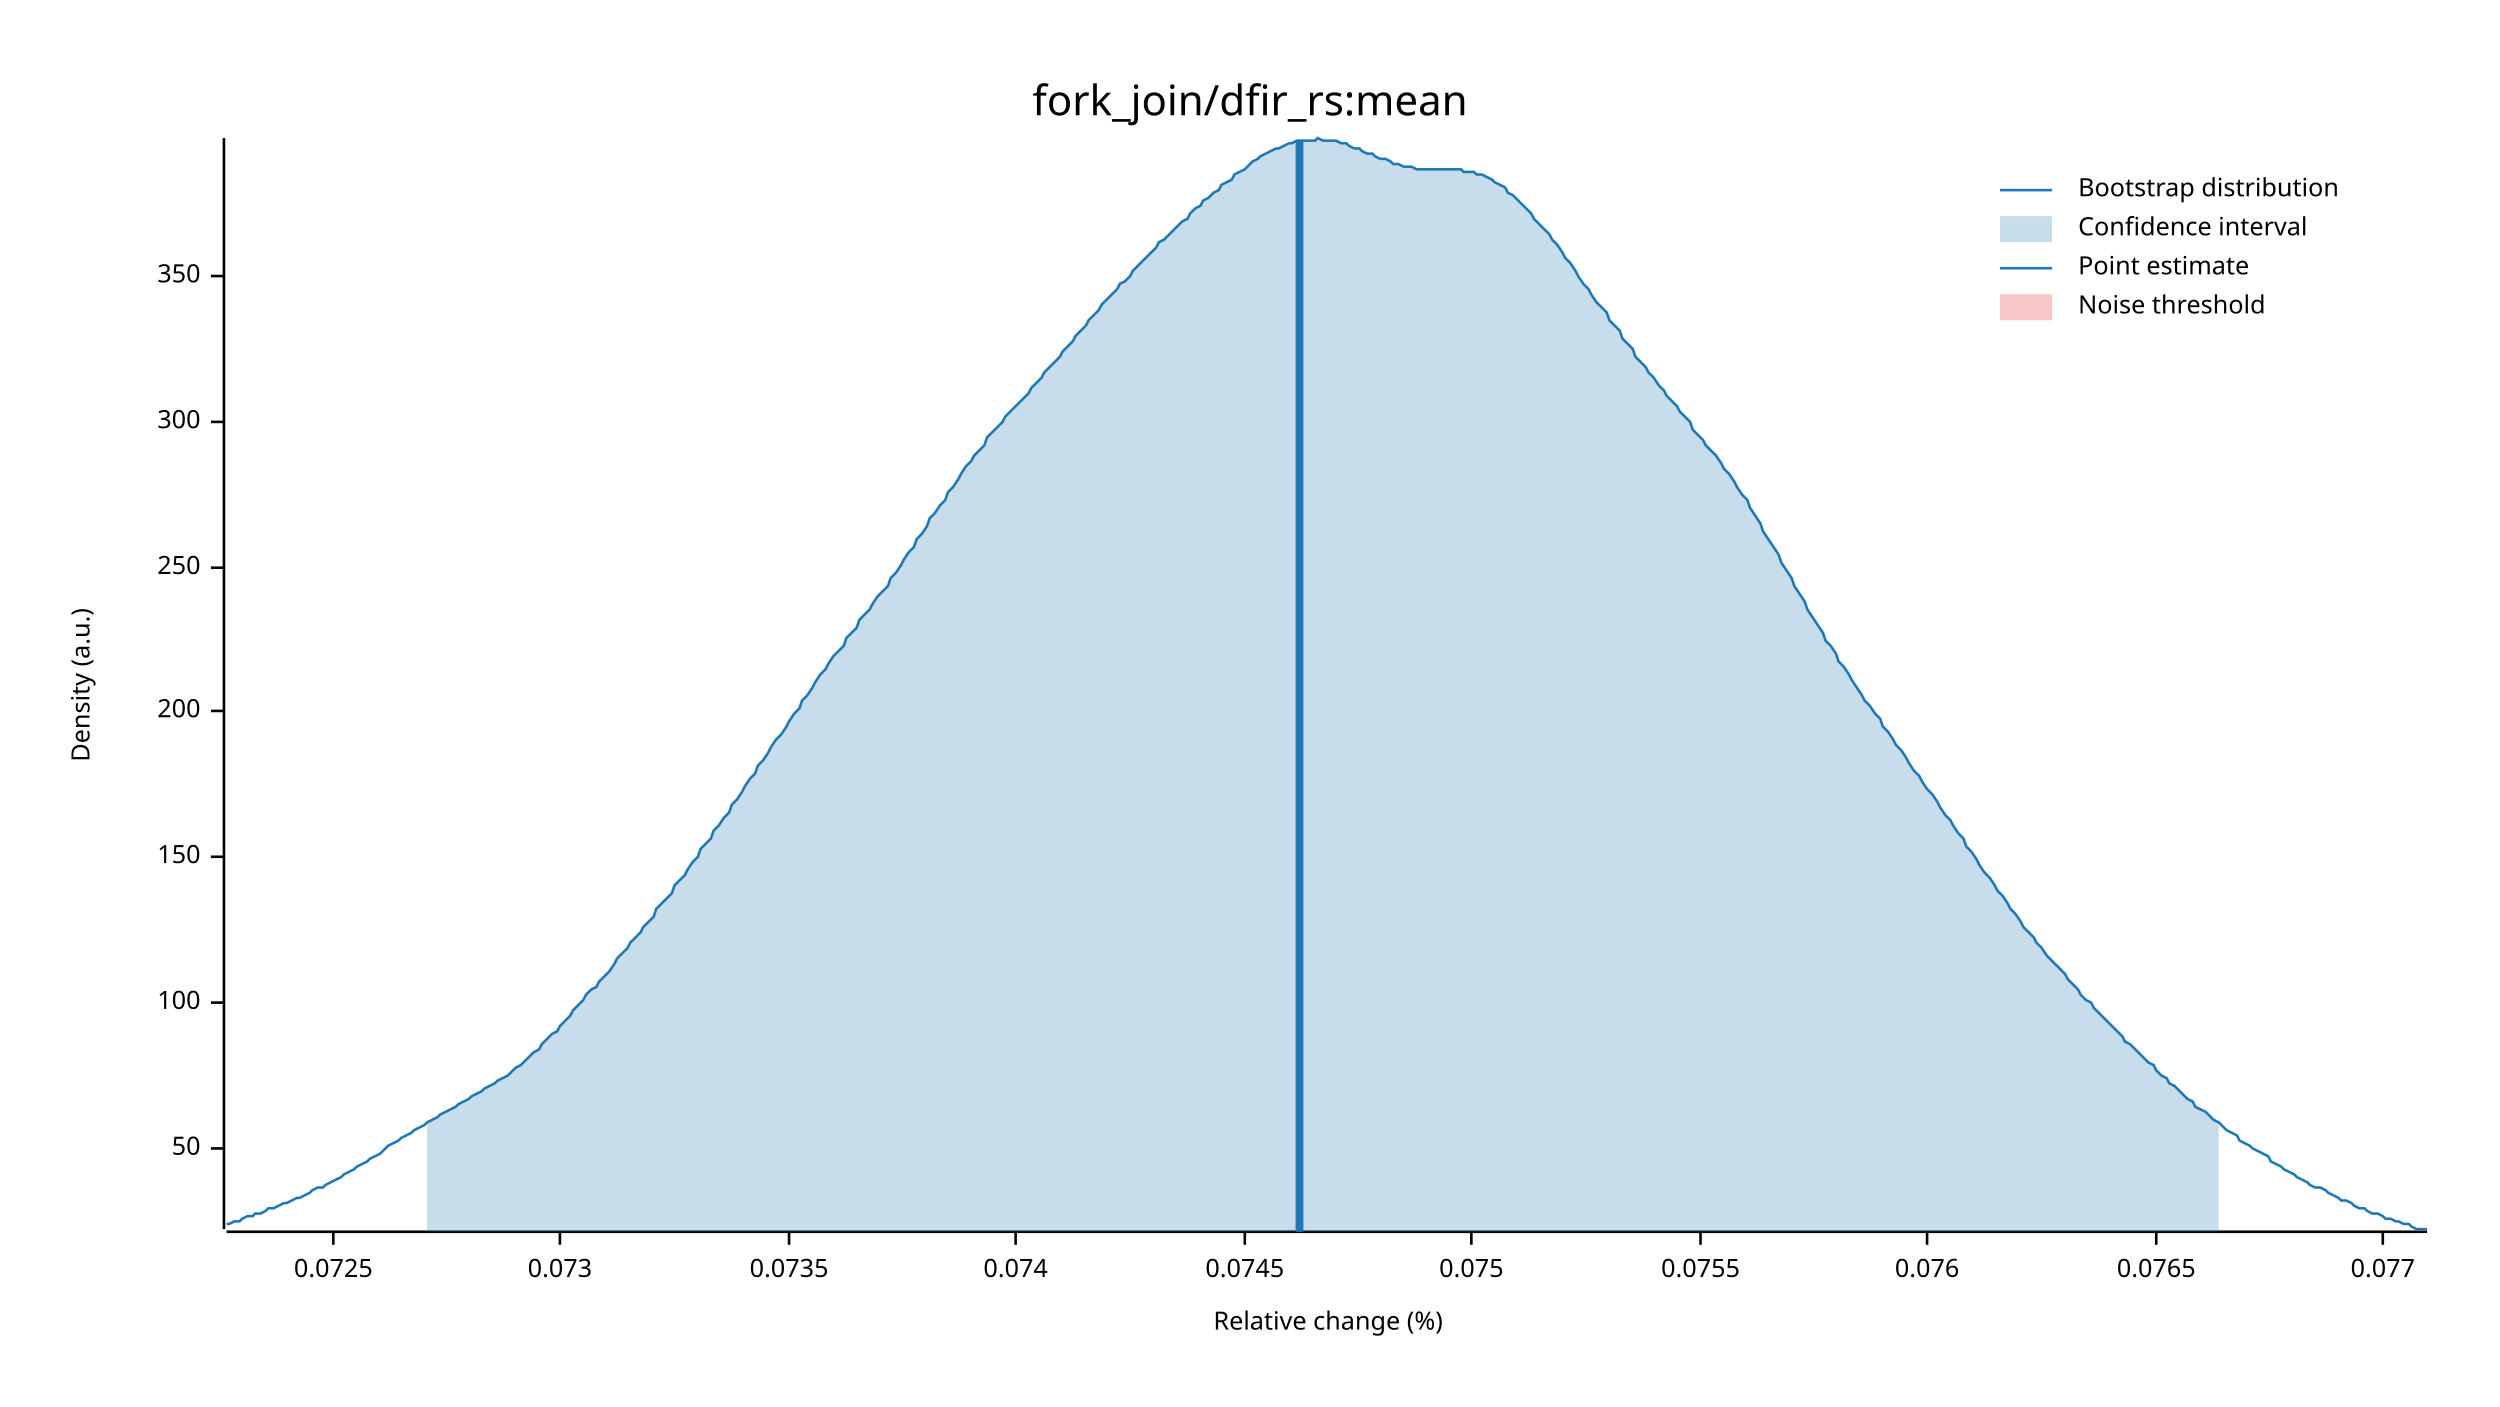
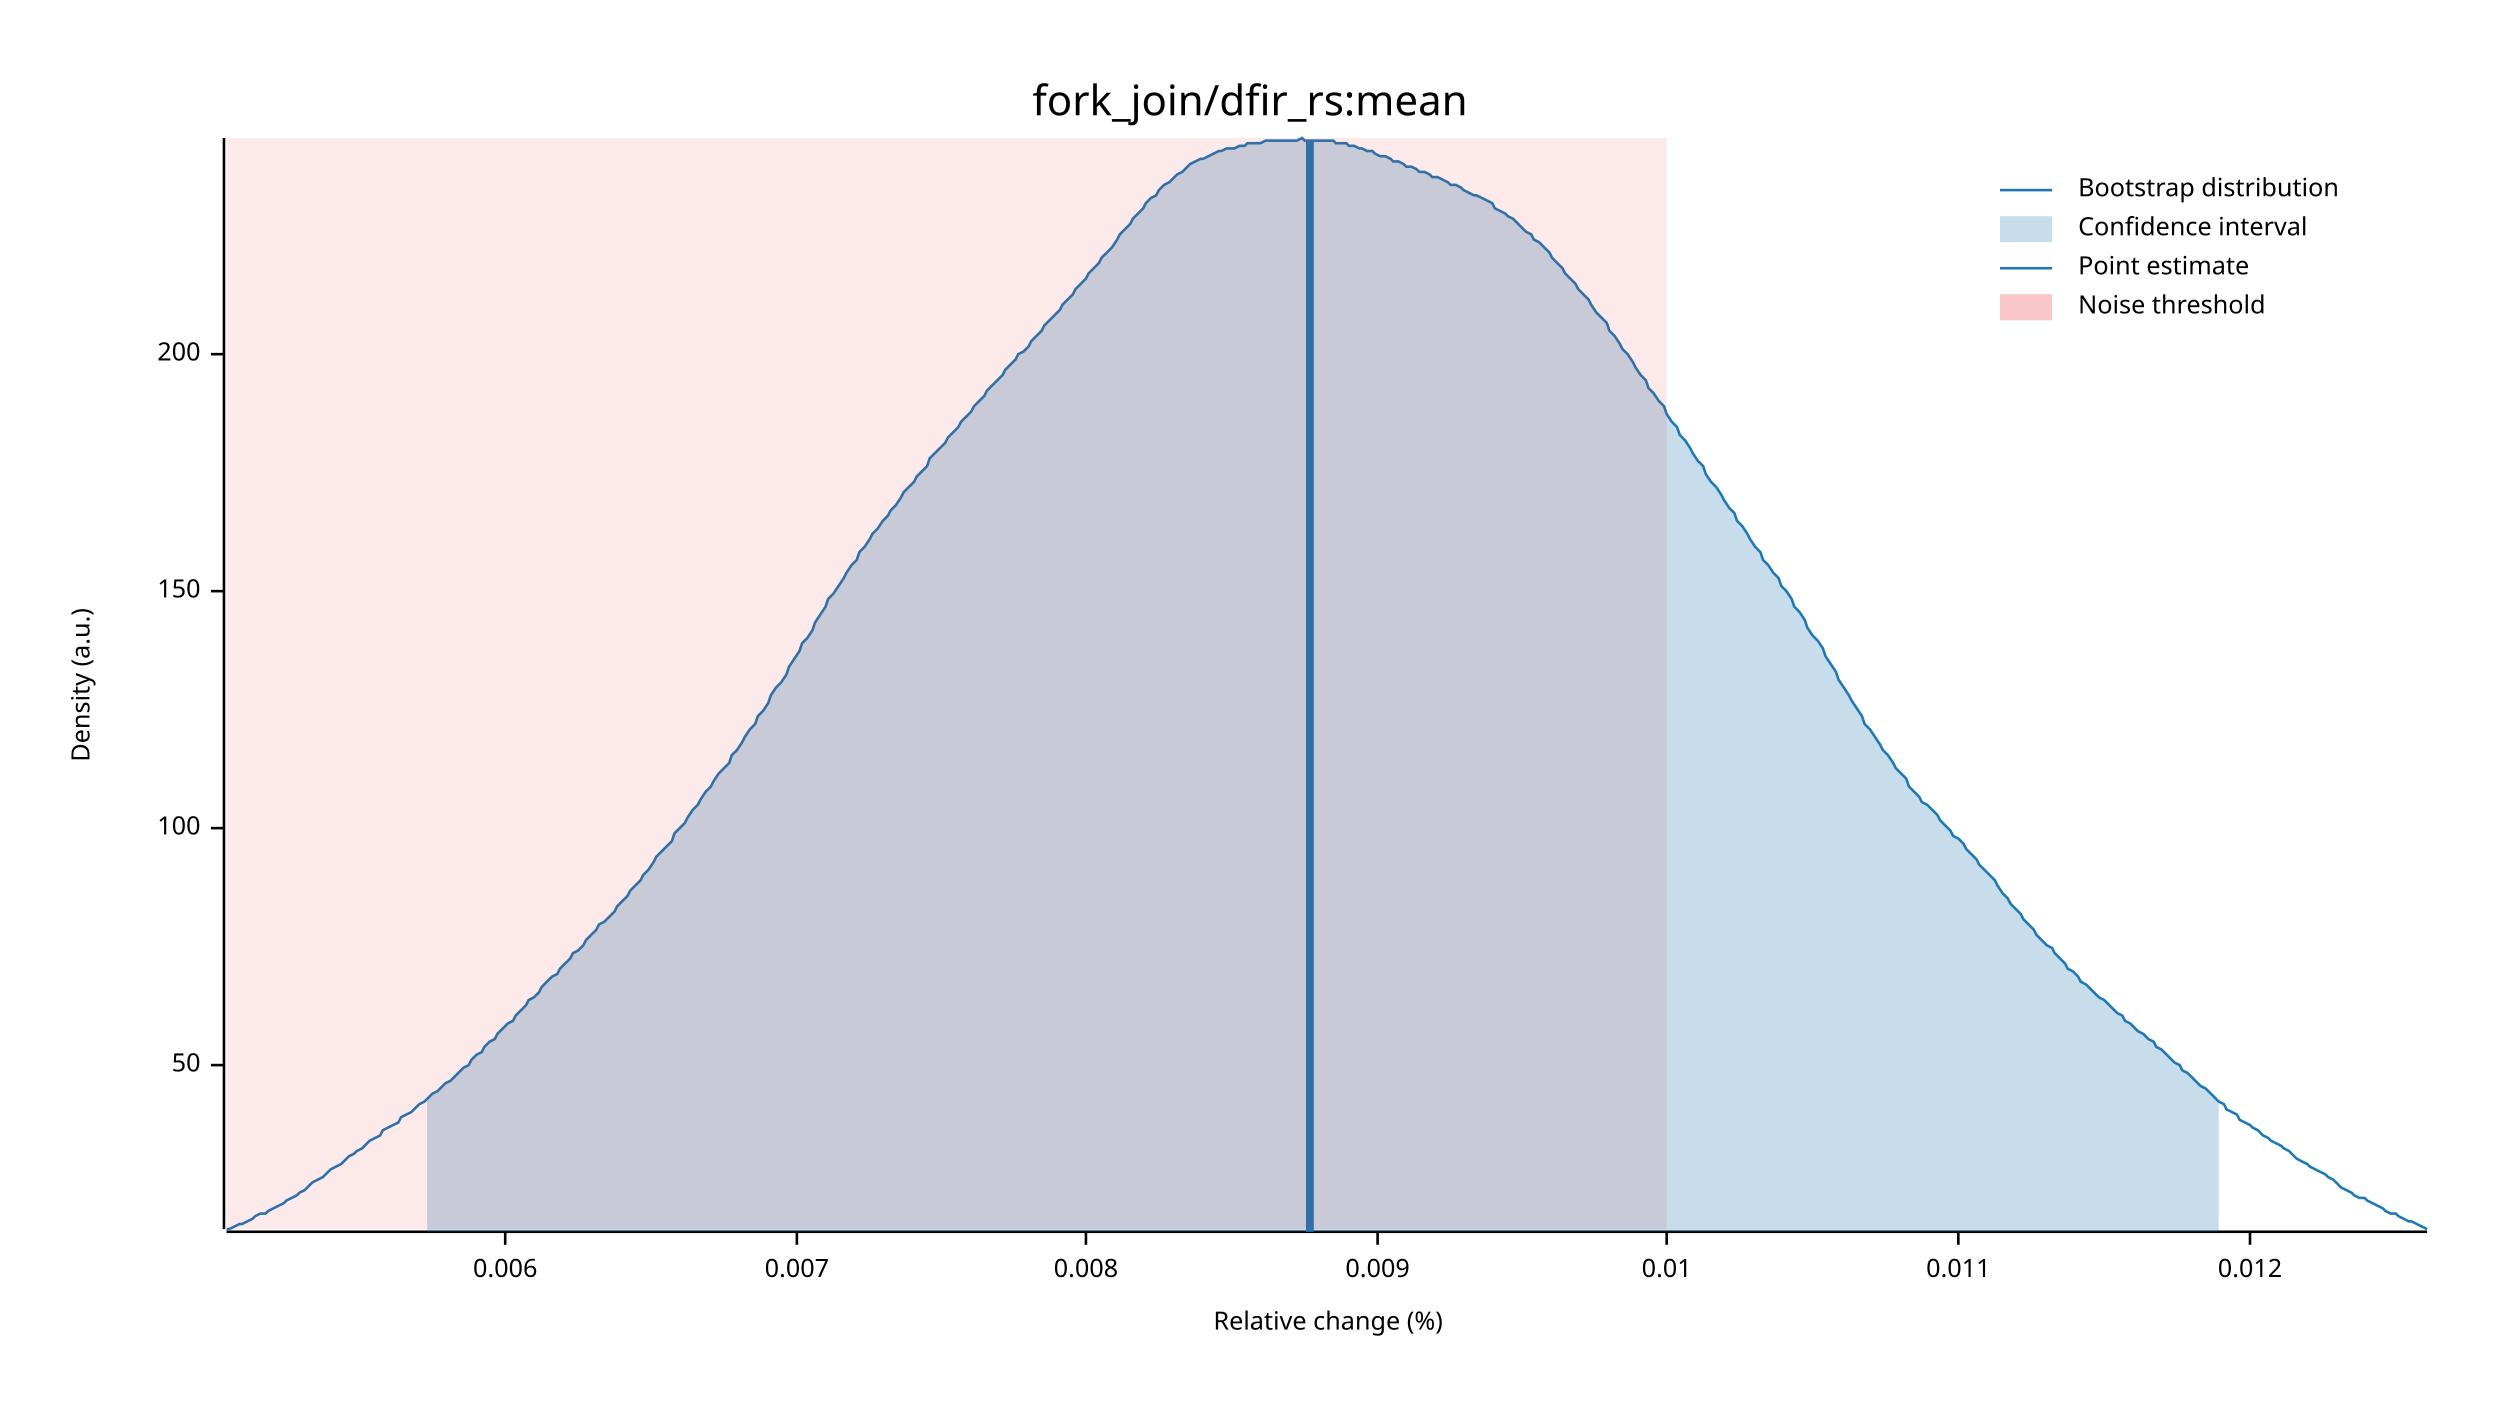
<svg xmlns="http://www.w3.org/2000/svg" width="960" height="540" viewBox="0 0 960 540">
  <text x="480" y="32" dy="0.76em" text-anchor="middle" font-family="sans-serif" font-size="16.129" opacity="1" fill="#000000">
fork_join/dfir_rs:mean
</text>
  <text x="27" y="263" dy="0.76em" text-anchor="middle" font-family="sans-serif" font-size="9.677" opacity="1" fill="#000000" transform="rotate(270, 27, 263)">
Density (a.u.)
</text>
  <text x="510" y="513" dy="-0.5ex" text-anchor="middle" font-family="sans-serif" font-size="9.677" opacity="1" fill="#000000">
Relative change (%)
</text>
  <polyline fill="none" opacity="1" stroke="#000000" stroke-width="1" points="86,53 86,472 " />
-   <text x="77" y="441" dy="0.5ex" text-anchor="end" font-family="sans-serif" font-size="9.677" opacity="1" fill="#000000">
+   <text x="77" y="409" dy="0.5ex" text-anchor="end" font-family="sans-serif" font-size="9.677" opacity="1" fill="#000000">
50
</text>
-   <polyline fill="none" opacity="1" stroke="#000000" stroke-width="1" points="81,441 86,441 " />
-   <text x="77" y="385" dy="0.5ex" text-anchor="end" font-family="sans-serif" font-size="9.677" opacity="1" fill="#000000">
+   <polyline fill="none" opacity="1" stroke="#000000" stroke-width="1" points="81,409 86,409 " />
+   <text x="77" y="318" dy="0.5ex" text-anchor="end" font-family="sans-serif" font-size="9.677" opacity="1" fill="#000000">
100
</text>
-   <polyline fill="none" opacity="1" stroke="#000000" stroke-width="1" points="81,385 86,385 " />
-   <text x="77" y="329" dy="0.5ex" text-anchor="end" font-family="sans-serif" font-size="9.677" opacity="1" fill="#000000">
+   <polyline fill="none" opacity="1" stroke="#000000" stroke-width="1" points="81,318 86,318 " />
+   <text x="77" y="227" dy="0.5ex" text-anchor="end" font-family="sans-serif" font-size="9.677" opacity="1" fill="#000000">
150
</text>
-   <polyline fill="none" opacity="1" stroke="#000000" stroke-width="1" points="81,329 86,329 " />
-   <text x="77" y="273" dy="0.5ex" text-anchor="end" font-family="sans-serif" font-size="9.677" opacity="1" fill="#000000">
+   <polyline fill="none" opacity="1" stroke="#000000" stroke-width="1" points="81,227 86,227 " />
+   <text x="77" y="136" dy="0.5ex" text-anchor="end" font-family="sans-serif" font-size="9.677" opacity="1" fill="#000000">
200
</text>
-   <polyline fill="none" opacity="1" stroke="#000000" stroke-width="1" points="81,273 86,273 " />
-   <text x="77" y="218" dy="0.5ex" text-anchor="end" font-family="sans-serif" font-size="9.677" opacity="1" fill="#000000">
- 250
+   <polyline fill="none" opacity="1" stroke="#000000" stroke-width="1" points="81,136 86,136 " />
+   <polyline fill="none" opacity="1" stroke="#000000" stroke-width="1" points="87,473 932,473 " />
+   <text x="194" y="483" dy="0.76em" text-anchor="middle" font-family="sans-serif" font-size="9.677" opacity="1" fill="#000000">
+ 0.006
</text>
-   <polyline fill="none" opacity="1" stroke="#000000" stroke-width="1" points="81,218 86,218 " />
-   <text x="77" y="162" dy="0.5ex" text-anchor="end" font-family="sans-serif" font-size="9.677" opacity="1" fill="#000000">
- 300
+   <polyline fill="none" opacity="1" stroke="#000000" stroke-width="1" points="194,473 194,478 " />
+   <text x="306" y="483" dy="0.76em" text-anchor="middle" font-family="sans-serif" font-size="9.677" opacity="1" fill="#000000">
+ 0.007
</text>
-   <polyline fill="none" opacity="1" stroke="#000000" stroke-width="1" points="81,162 86,162 " />
-   <text x="77" y="106" dy="0.5ex" text-anchor="end" font-family="sans-serif" font-size="9.677" opacity="1" fill="#000000">
- 350
+   <polyline fill="none" opacity="1" stroke="#000000" stroke-width="1" points="306,473 306,478 " />
+   <text x="417" y="483" dy="0.76em" text-anchor="middle" font-family="sans-serif" font-size="9.677" opacity="1" fill="#000000">
+ 0.008
</text>
-   <polyline fill="none" opacity="1" stroke="#000000" stroke-width="1" points="81,106 86,106 " />
-   <polyline fill="none" opacity="1" stroke="#000000" stroke-width="1" points="87,473 932,473 " />
-   <text x="128" y="483" dy="0.76em" text-anchor="middle" font-family="sans-serif" font-size="9.677" opacity="1" fill="#000000">
- 0.0725
+   <polyline fill="none" opacity="1" stroke="#000000" stroke-width="1" points="417,473 417,478 " />
+   <text x="529" y="483" dy="0.76em" text-anchor="middle" font-family="sans-serif" font-size="9.677" opacity="1" fill="#000000">
+ 0.009
</text>
-   <polyline fill="none" opacity="1" stroke="#000000" stroke-width="1" points="128,473 128,478 " />
-   <text x="215" y="483" dy="0.76em" text-anchor="middle" font-family="sans-serif" font-size="9.677" opacity="1" fill="#000000">
- 0.073
+   <polyline fill="none" opacity="1" stroke="#000000" stroke-width="1" points="529,473 529,478 " />
+   <text x="640" y="483" dy="0.76em" text-anchor="middle" font-family="sans-serif" font-size="9.677" opacity="1" fill="#000000">
+ 0.01
</text>
-   <polyline fill="none" opacity="1" stroke="#000000" stroke-width="1" points="215,473 215,478 " />
-   <text x="303" y="483" dy="0.76em" text-anchor="middle" font-family="sans-serif" font-size="9.677" opacity="1" fill="#000000">
- 0.0735
+   <polyline fill="none" opacity="1" stroke="#000000" stroke-width="1" points="640,473 640,478 " />
+   <text x="752" y="483" dy="0.76em" text-anchor="middle" font-family="sans-serif" font-size="9.677" opacity="1" fill="#000000">
+ 0.011
</text>
-   <polyline fill="none" opacity="1" stroke="#000000" stroke-width="1" points="303,473 303,478 " />
-   <text x="390" y="483" dy="0.76em" text-anchor="middle" font-family="sans-serif" font-size="9.677" opacity="1" fill="#000000">
- 0.074
+   <polyline fill="none" opacity="1" stroke="#000000" stroke-width="1" points="752,473 752,478 " />
+   <text x="864" y="483" dy="0.76em" text-anchor="middle" font-family="sans-serif" font-size="9.677" opacity="1" fill="#000000">
+ 0.012
</text>
-   <polyline fill="none" opacity="1" stroke="#000000" stroke-width="1" points="390,473 390,478 " />
-   <text x="478" y="483" dy="0.76em" text-anchor="middle" font-family="sans-serif" font-size="9.677" opacity="1" fill="#000000">
- 0.0745
- </text>
-   <polyline fill="none" opacity="1" stroke="#000000" stroke-width="1" points="478,473 478,478 " />
-   <text x="565" y="483" dy="0.76em" text-anchor="middle" font-family="sans-serif" font-size="9.677" opacity="1" fill="#000000">
- 0.075
- </text>
-   <polyline fill="none" opacity="1" stroke="#000000" stroke-width="1" points="565,473 565,478 " />
-   <text x="653" y="483" dy="0.76em" text-anchor="middle" font-family="sans-serif" font-size="9.677" opacity="1" fill="#000000">
- 0.0755
- </text>
-   <polyline fill="none" opacity="1" stroke="#000000" stroke-width="1" points="653,473 653,478 " />
-   <text x="740" y="483" dy="0.76em" text-anchor="middle" font-family="sans-serif" font-size="9.677" opacity="1" fill="#000000">
- 0.076
- </text>
-   <polyline fill="none" opacity="1" stroke="#000000" stroke-width="1" points="740,473 740,478 " />
-   <text x="828" y="483" dy="0.76em" text-anchor="middle" font-family="sans-serif" font-size="9.677" opacity="1" fill="#000000">
- 0.0765
- </text>
-   <polyline fill="none" opacity="1" stroke="#000000" stroke-width="1" points="828,473 828,478 " />
-   <text x="915" y="483" dy="0.76em" text-anchor="middle" font-family="sans-serif" font-size="9.677" opacity="1" fill="#000000">
- 0.077
- </text>
-   <polyline fill="none" opacity="1" stroke="#000000" stroke-width="1" points="915,473 915,478 " />
-   <polyline fill="none" opacity="1" stroke="#1F78B4" stroke-width="1" points="87,470 88,470 90,469 92,469 93,468 95,467 97,467 98,466 100,466 102,465 103,464 105,464 107,463 109,462 110,462 112,461 114,460 115,460 117,459 119,458 120,457 122,456 124,456 125,455 127,454 129,453 131,452 132,451 134,450 136,449 137,448 139,447 141,446 142,445 144,444 146,443 147,442 149,440 151,439 153,438 154,437 156,436 158,435 159,434 161,433 163,432 164,431 166,430 168,429 169,428 171,427 173,426 175,425 176,424 178,423 180,422 181,421 183,420 185,419 186,418 188,417 190,416 191,415 193,414 195,413 197,411 198,410 200,409 202,407 203,406 205,404 207,403 208,401 210,399 212,397 214,396 215,394 217,392 219,390 220,388 222,386 224,384 225,382 227,380 229,379 230,377 232,375 234,373 236,370 237,368 239,366 241,364 242,362 244,360 246,358 247,356 249,354 251,352 252,349 254,347 256,345 258,343 259,340 261,338 263,336 264,334 266,331 268,329 269,326 271,324 273,322 274,319 276,317 278,314 280,312 281,309 283,307 285,304 286,302 288,299 290,297 291,294 293,292 295,289 296,287 298,284 300,282 302,279 303,277 305,274 307,272 308,269 310,267 312,264 313,262 315,259 317,257 318,255 320,252 322,250 324,248 325,245 327,243 329,241 330,238 332,236 334,234 335,232 337,229 339,227 341,225 342,222 344,220 346,217 347,215 349,212 351,210 352,207 354,205 356,202 357,199 359,197 361,194 363,192 364,189 366,187 368,184 369,182 371,179 373,177 374,175 376,173 378,171 379,168 381,166 383,164 385,162 386,160 388,158 390,156 391,155 393,153 395,151 396,149 398,147 400,145 401,143 403,141 405,139 407,137 408,135 410,133 412,131 413,129 415,127 417,125 418,123 420,121 422,119 423,117 425,115 427,113 429,111 430,109 432,108 434,106 435,104 437,102 439,100 440,99 442,97 444,95 445,93 447,92 449,90 451,88 452,87 454,85 456,84 457,82 459,80 461,79 462,77 464,76 466,74 468,73 469,71 471,70 473,69 474,67 476,66 478,65 479,64 481,62 483,61 484,60 486,59 488,58 490,57 491,57 493,56 495,55 496,55 498,54 500,54 501,54 503,54 505,54 506,53 508,54 510,54 512,54 513,54 515,55 517,55 518,56 520,57 522,57 523,58 525,59 527,59 528,60 530,61 532,61 534,62 535,63 537,63 539,64 540,64 542,64 544,65 545,65 547,65 549,65 550,65 552,65 554,65 556,65 557,65 559,65 561,65 562,66 564,66 566,66 567,67 569,67 571,68 573,69 574,70 576,71 578,72 579,74 581,75 583,77 584,78 586,80 588,82 589,84 591,86 593,88 595,90 596,92 598,94 600,97 601,99 603,101 605,104 606,106 608,109 610,111 611,113 613,116 615,118 617,120 618,123 620,125 622,127 623,130 625,132 627,134 628,137 630,139 632,141 633,143 635,145 637,148 639,150 640,152 642,154 644,156 645,158 647,160 649,162 650,165 652,167 654,169 655,171 657,173 659,175 661,178 662,180 664,182 666,185 667,187 669,190 671,192 672,195 674,198 676,201 677,204 679,207 681,210 683,213 684,216 686,219 688,222 689,225 691,228 693,231 694,234 696,237 698,240 700,243 701,246 703,248 705,251 706,254 708,256 710,259 711,261 713,264 715,267 716,269 718,271 720,274 722,276 723,279 725,281 727,284 728,286 730,288 732,291 733,293 735,296 737,298 738,300 740,303 742,305 744,308 745,310 747,313 749,315 750,317 752,320 754,322 755,325 757,327 759,330 760,332 762,335 764,337 766,340 767,342 769,344 771,347 772,349 774,351 776,354 777,356 779,358 781,360 782,362 784,364 786,367 788,369 789,370 791,372 793,374 794,376 796,378 798,380 799,382 801,384 803,385 804,387 806,389 808,391 810,393 811,394 813,396 815,398 816,400 818,401 820,403 821,404 823,406 825,408 827,409 828,411 830,413 832,414 833,416 835,417 837,419 838,420 840,422 842,423 843,425 845,426 847,427 849,429 850,430 852,431 854,433 855,434 857,435 859,436 860,438 862,439 864,440 865,441 867,442 869,443 871,444 872,446 874,447 876,448 877,449 879,450 881,451 882,452 884,453 886,454 887,455 889,456 891,456 893,457 894,458 896,459 898,460 899,461 901,461 903,462 904,463 906,464 908,464 909,465 911,466 913,466 915,467 916,468 918,468 920,469 921,469 923,470 925,470 926,471 928,472 930,472 932,472 " />
-   <polygon opacity="0.25" fill="#1F78B4" points="164,431 166,430 168,429 169,428 171,427 173,426 175,425 176,424 178,423 180,422 181,421 183,420 185,419 186,418 188,417 190,416 191,415 193,414 195,413 197,411 198,410 200,409 202,407 203,406 205,404 207,403 208,401 210,399 212,397 214,396 215,394 217,392 219,390 220,388 222,386 224,384 225,382 227,380 229,379 230,377 232,375 234,373 236,370 237,368 239,366 241,364 242,362 244,360 246,358 247,356 249,354 251,352 252,349 254,347 256,345 258,343 259,340 261,338 263,336 264,334 266,331 268,329 269,326 271,324 273,322 274,319 276,317 278,314 280,312 281,309 283,307 285,304 286,302 288,299 290,297 291,294 293,292 295,289 296,287 298,284 300,282 302,279 303,277 305,274 307,272 308,269 310,267 312,264 313,262 315,259 317,257 318,255 320,252 322,250 324,248 325,245 327,243 329,241 330,238 332,236 334,234 335,232 337,229 339,227 341,225 342,222 344,220 346,217 347,215 349,212 351,210 352,207 354,205 356,202 357,199 359,197 361,194 363,192 364,189 366,187 368,184 369,182 371,179 373,177 374,175 376,173 378,171 379,168 381,166 383,164 385,162 386,160 388,158 390,156 391,155 393,153 395,151 396,149 398,147 400,145 401,143 403,141 405,139 407,137 408,135 410,133 412,131 413,129 415,127 417,125 418,123 420,121 422,119 423,117 425,115 427,113 429,111 430,109 432,108 434,106 435,104 437,102 439,100 440,99 442,97 444,95 445,93 447,92 449,90 451,88 452,87 454,85 456,84 457,82 459,80 461,79 462,77 464,76 466,74 468,73 469,71 471,70 473,69 474,67 476,66 478,65 479,64 481,62 483,61 484,60 486,59 488,58 490,57 491,57 493,56 495,55 496,55 498,54 500,54 501,54 503,54 505,54 506,53 508,54 510,54 512,54 513,54 515,55 517,55 518,56 520,57 522,57 523,58 525,59 527,59 528,60 530,61 532,61 534,62 535,63 537,63 539,64 540,64 542,64 544,65 545,65 547,65 549,65 550,65 552,65 554,65 556,65 557,65 559,65 561,65 562,66 564,66 566,66 567,67 569,67 571,68 573,69 574,70 576,71 578,72 579,74 581,75 583,77 584,78 586,80 588,82 589,84 591,86 593,88 595,90 596,92 598,94 600,97 601,99 603,101 605,104 606,106 608,109 610,111 611,113 613,116 615,118 617,120 618,123 620,125 622,127 623,130 625,132 627,134 628,137 630,139 632,141 633,143 635,145 637,148 639,150 640,152 642,154 644,156 645,158 647,160 649,162 650,165 652,167 654,169 655,171 657,173 659,175 661,178 662,180 664,182 666,185 667,187 669,190 671,192 672,195 674,198 676,201 677,204 679,207 681,210 683,213 684,216 686,219 688,222 689,225 691,228 693,231 694,234 696,237 698,240 700,243 701,246 703,248 705,251 706,254 708,256 710,259 711,261 713,264 715,267 716,269 718,271 720,274 722,276 723,279 725,281 727,284 728,286 730,288 732,291 733,293 735,296 737,298 738,300 740,303 742,305 744,308 745,310 747,313 749,315 750,317 752,320 754,322 755,325 757,327 759,330 760,332 762,335 764,337 766,340 767,342 769,344 771,347 772,349 774,351 776,354 777,356 779,358 781,360 782,362 784,364 786,367 788,369 789,370 791,372 793,374 794,376 796,378 798,380 799,382 801,384 803,385 804,387 806,389 808,391 810,393 811,394 813,396 815,398 816,400 818,401 820,403 821,404 823,406 825,408 827,409 828,411 830,413 832,414 833,416 835,417 837,419 838,420 840,422 842,423 843,425 845,426 847,427 849,429 850,430 852,431 852,473 164,473 " />
-   <polyline fill="none" opacity="1" stroke="#1F78B4" stroke-width="3" points="499,473 499,54 " />
-   <rect x="509" y="53" width="0" height="419" opacity="0.1" fill="#E31A1C" stroke="none" />
+   <polyline fill="none" opacity="1" stroke="#000000" stroke-width="1" points="864,473 864,478 " />
+   <polyline fill="none" opacity="1" stroke="#1F78B4" stroke-width="1" points="87,472 88,472 90,471 92,470 93,470 95,469 97,468 98,467 100,466 102,466 103,465 105,464 107,463 109,462 110,461 112,460 114,459 115,458 117,457 119,455 120,454 122,453 124,452 125,451 127,449 129,448 131,447 132,446 134,444 136,443 137,442 139,441 141,439 142,438 144,437 146,436 147,434 149,433 151,432 153,431 154,429 156,428 158,427 159,426 161,424 163,423 164,422 166,420 168,419 169,418 171,416 173,415 175,413 176,412 178,410 180,409 181,407 183,405 185,404 186,402 188,400 190,399 191,397 193,395 195,393 197,392 198,390 200,388 202,386 203,384 205,383 207,381 208,379 210,377 212,375 214,374 215,372 217,370 219,368 220,366 222,365 224,363 225,361 227,359 229,357 230,355 232,354 234,352 236,350 237,348 239,346 241,344 242,342 244,340 246,338 247,336 249,334 251,331 252,329 254,327 256,325 258,323 259,320 261,318 263,316 264,314 266,311 268,309 269,307 271,304 273,302 274,300 276,297 278,295 280,293 281,290 283,288 285,285 286,283 288,280 290,278 291,275 293,273 295,270 296,267 298,264 300,262 302,259 303,256 305,253 307,250 308,247 310,245 312,242 313,239 315,236 317,233 318,230 320,228 322,225 324,222 325,220 327,217 329,215 330,212 332,210 334,207 335,205 337,203 339,200 341,198 342,196 344,194 346,191 347,189 349,187 351,185 352,183 354,181 356,179 357,176 359,174 361,172 363,170 364,168 366,166 368,164 369,162 371,160 373,158 374,156 376,154 378,152 379,150 381,148 383,146 385,144 386,142 388,140 390,138 391,136 393,135 395,133 396,131 398,129 400,127 401,125 403,123 405,121 407,119 408,117 410,115 412,113 413,111 415,109 417,107 418,105 420,103 422,101 423,99 425,97 427,95 429,92 430,90 432,88 434,86 435,84 437,82 439,80 440,78 442,76 444,75 445,73 447,71 449,70 451,68 452,67 454,66 456,64 457,63 459,62 461,61 462,61 464,60 466,59 468,58 469,58 471,57 473,57 474,57 476,56 478,56 479,55 481,55 483,55 484,55 486,54 488,54 490,54 491,54 493,54 495,54 496,54 498,54 500,53 501,54 503,54 505,54 506,54 508,54 510,54 512,54 513,55 515,55 517,55 518,56 520,56 522,57 523,57 525,58 527,58 528,59 530,60 532,60 534,61 535,62 537,62 539,63 540,64 542,64 544,65 545,66 547,66 549,67 550,68 552,68 554,69 556,70 557,71 559,71 561,72 562,73 564,74 566,75 567,75 569,76 571,77 573,78 574,80 576,81 578,82 579,83 581,84 583,86 584,87 586,89 588,90 589,92 591,93 593,95 595,97 596,99 598,101 600,103 601,105 603,107 605,109 606,111 608,113 610,115 611,117 613,120 615,122 617,124 618,127 620,129 622,132 623,134 625,136 627,139 628,141 630,144 632,146 633,149 635,151 637,154 639,156 640,159 642,162 644,164 645,167 647,169 649,172 650,174 652,177 654,179 655,182 657,185 659,187 661,190 662,192 664,195 666,197 667,200 669,202 671,205 672,207 674,210 676,212 677,215 679,217 681,220 683,222 684,225 686,227 688,230 689,233 691,235 693,238 694,241 696,244 698,246 700,249 701,252 703,255 705,258 706,261 708,264 710,267 711,269 713,272 715,275 716,278 718,280 720,283 722,286 723,288 725,290 727,293 728,295 730,297 732,299 733,302 735,304 737,306 738,308 740,309 742,311 744,313 745,315 747,317 749,319 750,321 752,322 754,324 755,326 757,328 759,330 760,332 762,334 764,336 766,338 767,340 769,343 771,345 772,347 774,349 776,351 777,353 779,355 781,357 782,359 784,361 786,363 788,364 789,366 791,368 793,370 794,372 796,373 798,375 799,377 801,378 803,380 804,381 806,383 808,384 810,386 811,387 813,389 815,390 816,392 818,393 820,395 821,396 823,397 825,399 827,400 828,402 830,403 832,405 833,406 835,408 837,409 838,411 840,412 842,414 843,415 845,417 847,418 849,420 850,421 852,423 854,424 855,426 857,427 859,428 860,430 862,431 864,432 865,433 867,434 869,436 871,437 872,438 874,439 876,440 877,441 879,442 881,444 882,445 884,446 886,447 887,448 889,449 891,450 893,451 894,452 896,453 898,455 899,456 901,457 903,458 904,459 906,460 908,460 909,461 911,462 913,463 915,464 916,465 918,466 920,466 921,467 923,468 925,469 926,469 928,470 930,471 932,472 " />
+   <polygon opacity="0.25" fill="#1F78B4" points="164,422 166,420 168,419 169,418 171,416 173,415 175,413 176,412 178,410 180,409 181,407 183,405 185,404 186,402 188,400 190,399 191,397 193,395 195,393 197,392 198,390 200,388 202,386 203,384 205,383 207,381 208,379 210,377 212,375 214,374 215,372 217,370 219,368 220,366 222,365 224,363 225,361 227,359 229,357 230,355 232,354 234,352 236,350 237,348 239,346 241,344 242,342 244,340 246,338 247,336 249,334 251,331 252,329 254,327 256,325 258,323 259,320 261,318 263,316 264,314 266,311 268,309 269,307 271,304 273,302 274,300 276,297 278,295 280,293 281,290 283,288 285,285 286,283 288,280 290,278 291,275 293,273 295,270 296,267 298,264 300,262 302,259 303,256 305,253 307,250 308,247 310,245 312,242 313,239 315,236 317,233 318,230 320,228 322,225 324,222 325,220 327,217 329,215 330,212 332,210 334,207 335,205 337,203 339,200 341,198 342,196 344,194 346,191 347,189 349,187 351,185 352,183 354,181 356,179 357,176 359,174 361,172 363,170 364,168 366,166 368,164 369,162 371,160 373,158 374,156 376,154 378,152 379,150 381,148 383,146 385,144 386,142 388,140 390,138 391,136 393,135 395,133 396,131 398,129 400,127 401,125 403,123 405,121 407,119 408,117 410,115 412,113 413,111 415,109 417,107 418,105 420,103 422,101 423,99 425,97 427,95 429,92 430,90 432,88 434,86 435,84 437,82 439,80 440,78 442,76 444,75 445,73 447,71 449,70 451,68 452,67 454,66 456,64 457,63 459,62 461,61 462,61 464,60 466,59 468,58 469,58 471,57 473,57 474,57 476,56 478,56 479,55 481,55 483,55 484,55 486,54 488,54 490,54 491,54 493,54 495,54 496,54 498,54 500,53 501,54 503,54 505,54 506,54 508,54 510,54 512,54 513,55 515,55 517,55 518,56 520,56 522,57 523,57 525,58 527,58 528,59 530,60 532,60 534,61 535,62 537,62 539,63 540,64 542,64 544,65 545,66 547,66 549,67 550,68 552,68 554,69 556,70 557,71 559,71 561,72 562,73 564,74 566,75 567,75 569,76 571,77 573,78 574,80 576,81 578,82 579,83 581,84 583,86 584,87 586,89 588,90 589,92 591,93 593,95 595,97 596,99 598,101 600,103 601,105 603,107 605,109 606,111 608,113 610,115 611,117 613,120 615,122 617,124 618,127 620,129 622,132 623,134 625,136 627,139 628,141 630,144 632,146 633,149 635,151 637,154 639,156 640,159 642,162 644,164 645,167 647,169 649,172 650,174 652,177 654,179 655,182 657,185 659,187 661,190 662,192 664,195 666,197 667,200 669,202 671,205 672,207 674,210 676,212 677,215 679,217 681,220 683,222 684,225 686,227 688,230 689,233 691,235 693,238 694,241 696,244 698,246 700,249 701,252 703,255 705,258 706,261 708,264 710,267 711,269 713,272 715,275 716,278 718,280 720,283 722,286 723,288 725,290 727,293 728,295 730,297 732,299 733,302 735,304 737,306 738,308 740,309 742,311 744,313 745,315 747,317 749,319 750,321 752,322 754,324 755,326 757,328 759,330 760,332 762,334 764,336 766,338 767,340 769,343 771,345 772,347 774,349 776,351 777,353 779,355 781,357 782,359 784,361 786,363 788,364 789,366 791,368 793,370 794,372 796,373 798,375 799,377 801,378 803,380 804,381 806,383 808,384 810,386 811,387 813,389 815,390 816,392 818,393 820,395 821,396 823,397 825,399 827,400 828,402 830,403 832,405 833,406 835,408 837,409 838,411 840,412 842,414 843,415 845,417 847,418 849,420 850,421 852,423 852,473 164,473 " />
+   <polyline fill="none" opacity="1" stroke="#1F78B4" stroke-width="3" points="503,473 503,54 " />
+   <rect x="87" y="53" width="553" height="419" opacity="0.1" fill="#E31A1C" stroke="none" />
  <text x="798" y="68" dy="0.76em" text-anchor="start" font-family="sans-serif" font-size="9.677" opacity="1" fill="#000000">
Bootstrap distribution
</text>
  <text x="798" y="83" dy="0.76em" text-anchor="start" font-family="sans-serif" font-size="9.677" opacity="1" fill="#000000">
Confidence interval
</text>
  <text x="798" y="98" dy="0.76em" text-anchor="start" font-family="sans-serif" font-size="9.677" opacity="1" fill="#000000">
Point estimate
</text>
  <text x="798" y="113" dy="0.76em" text-anchor="start" font-family="sans-serif" font-size="9.677" opacity="1" fill="#000000">
Noise threshold
</text>
  <polyline fill="none" opacity="1" stroke="#1F78B4" stroke-width="1" points="768,73 788,73 " />
  <rect x="768" y="83" width="20" height="10" opacity="0.25" fill="#1F78B4" stroke="none" />
  <polyline fill="none" opacity="1" stroke="#1F78B4" stroke-width="1" points="768,103 788,103 " />
  <rect x="768" y="113" width="20" height="10" opacity="0.25" fill="#E31A1C" stroke="none" />
</svg>
